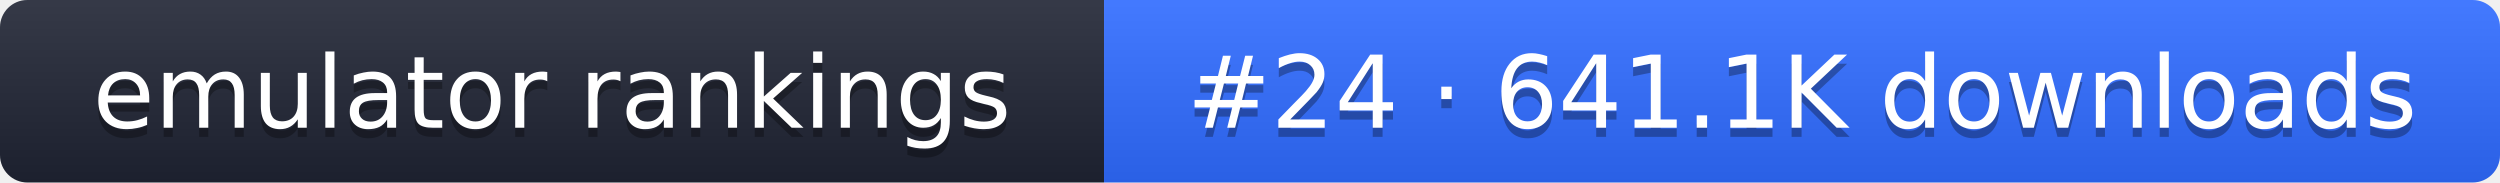
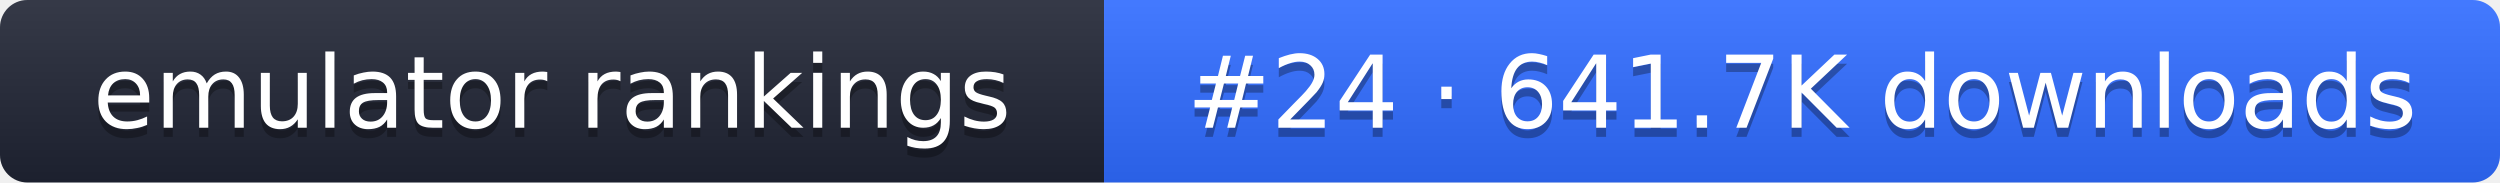
- <svg xmlns="http://www.w3.org/2000/svg" width="274" height="20" role="img" aria-label="emulator rankings: #24 · 641.1K downloads">
+ <svg xmlns="http://www.w3.org/2000/svg" width="274" height="20" role="img" aria-label="emulator rankings: #24 · 641.7K downloads">
  <linearGradient id="g" x2="0" y2="100%">
    <stop offset="0" stop-color="#fff" stop-opacity=".1" />
    <stop offset="1" stop-opacity=".1" />
  </linearGradient>
  <clipPath id="r">
    <rect width="274" height="20" rx="3" fill="#fff" />
  </clipPath>
  <g clip-path="url(#r)">
    <rect width="121" height="20" fill="#1f2433" />
    <rect x="121" width="153" height="20" fill="#2f6bff" />
    <rect width="274" height="20" fill="url(#g)" />
  </g>
  <g fill="#fff" text-anchor="middle" font-family="Verdana,DejaVu Sans,sans-serif" font-size="11">
    <text x="60.5" y="15" fill="#010101" fill-opacity=".3">emulator rankings</text>
    <text x="60.5" y="14">emulator rankings</text>
-     <text x="197.5" y="15" fill="#010101" fill-opacity=".3">#24 · 641.1K downloads</text>
-     <text x="197.5" y="14">#24 · 641.1K downloads</text>
+     <text x="197.5" y="15" fill="#010101" fill-opacity=".3">#24 · 641.7K downloads</text>
+     <text x="197.5" y="14">#24 · 641.7K downloads</text>
  </g>
</svg>
